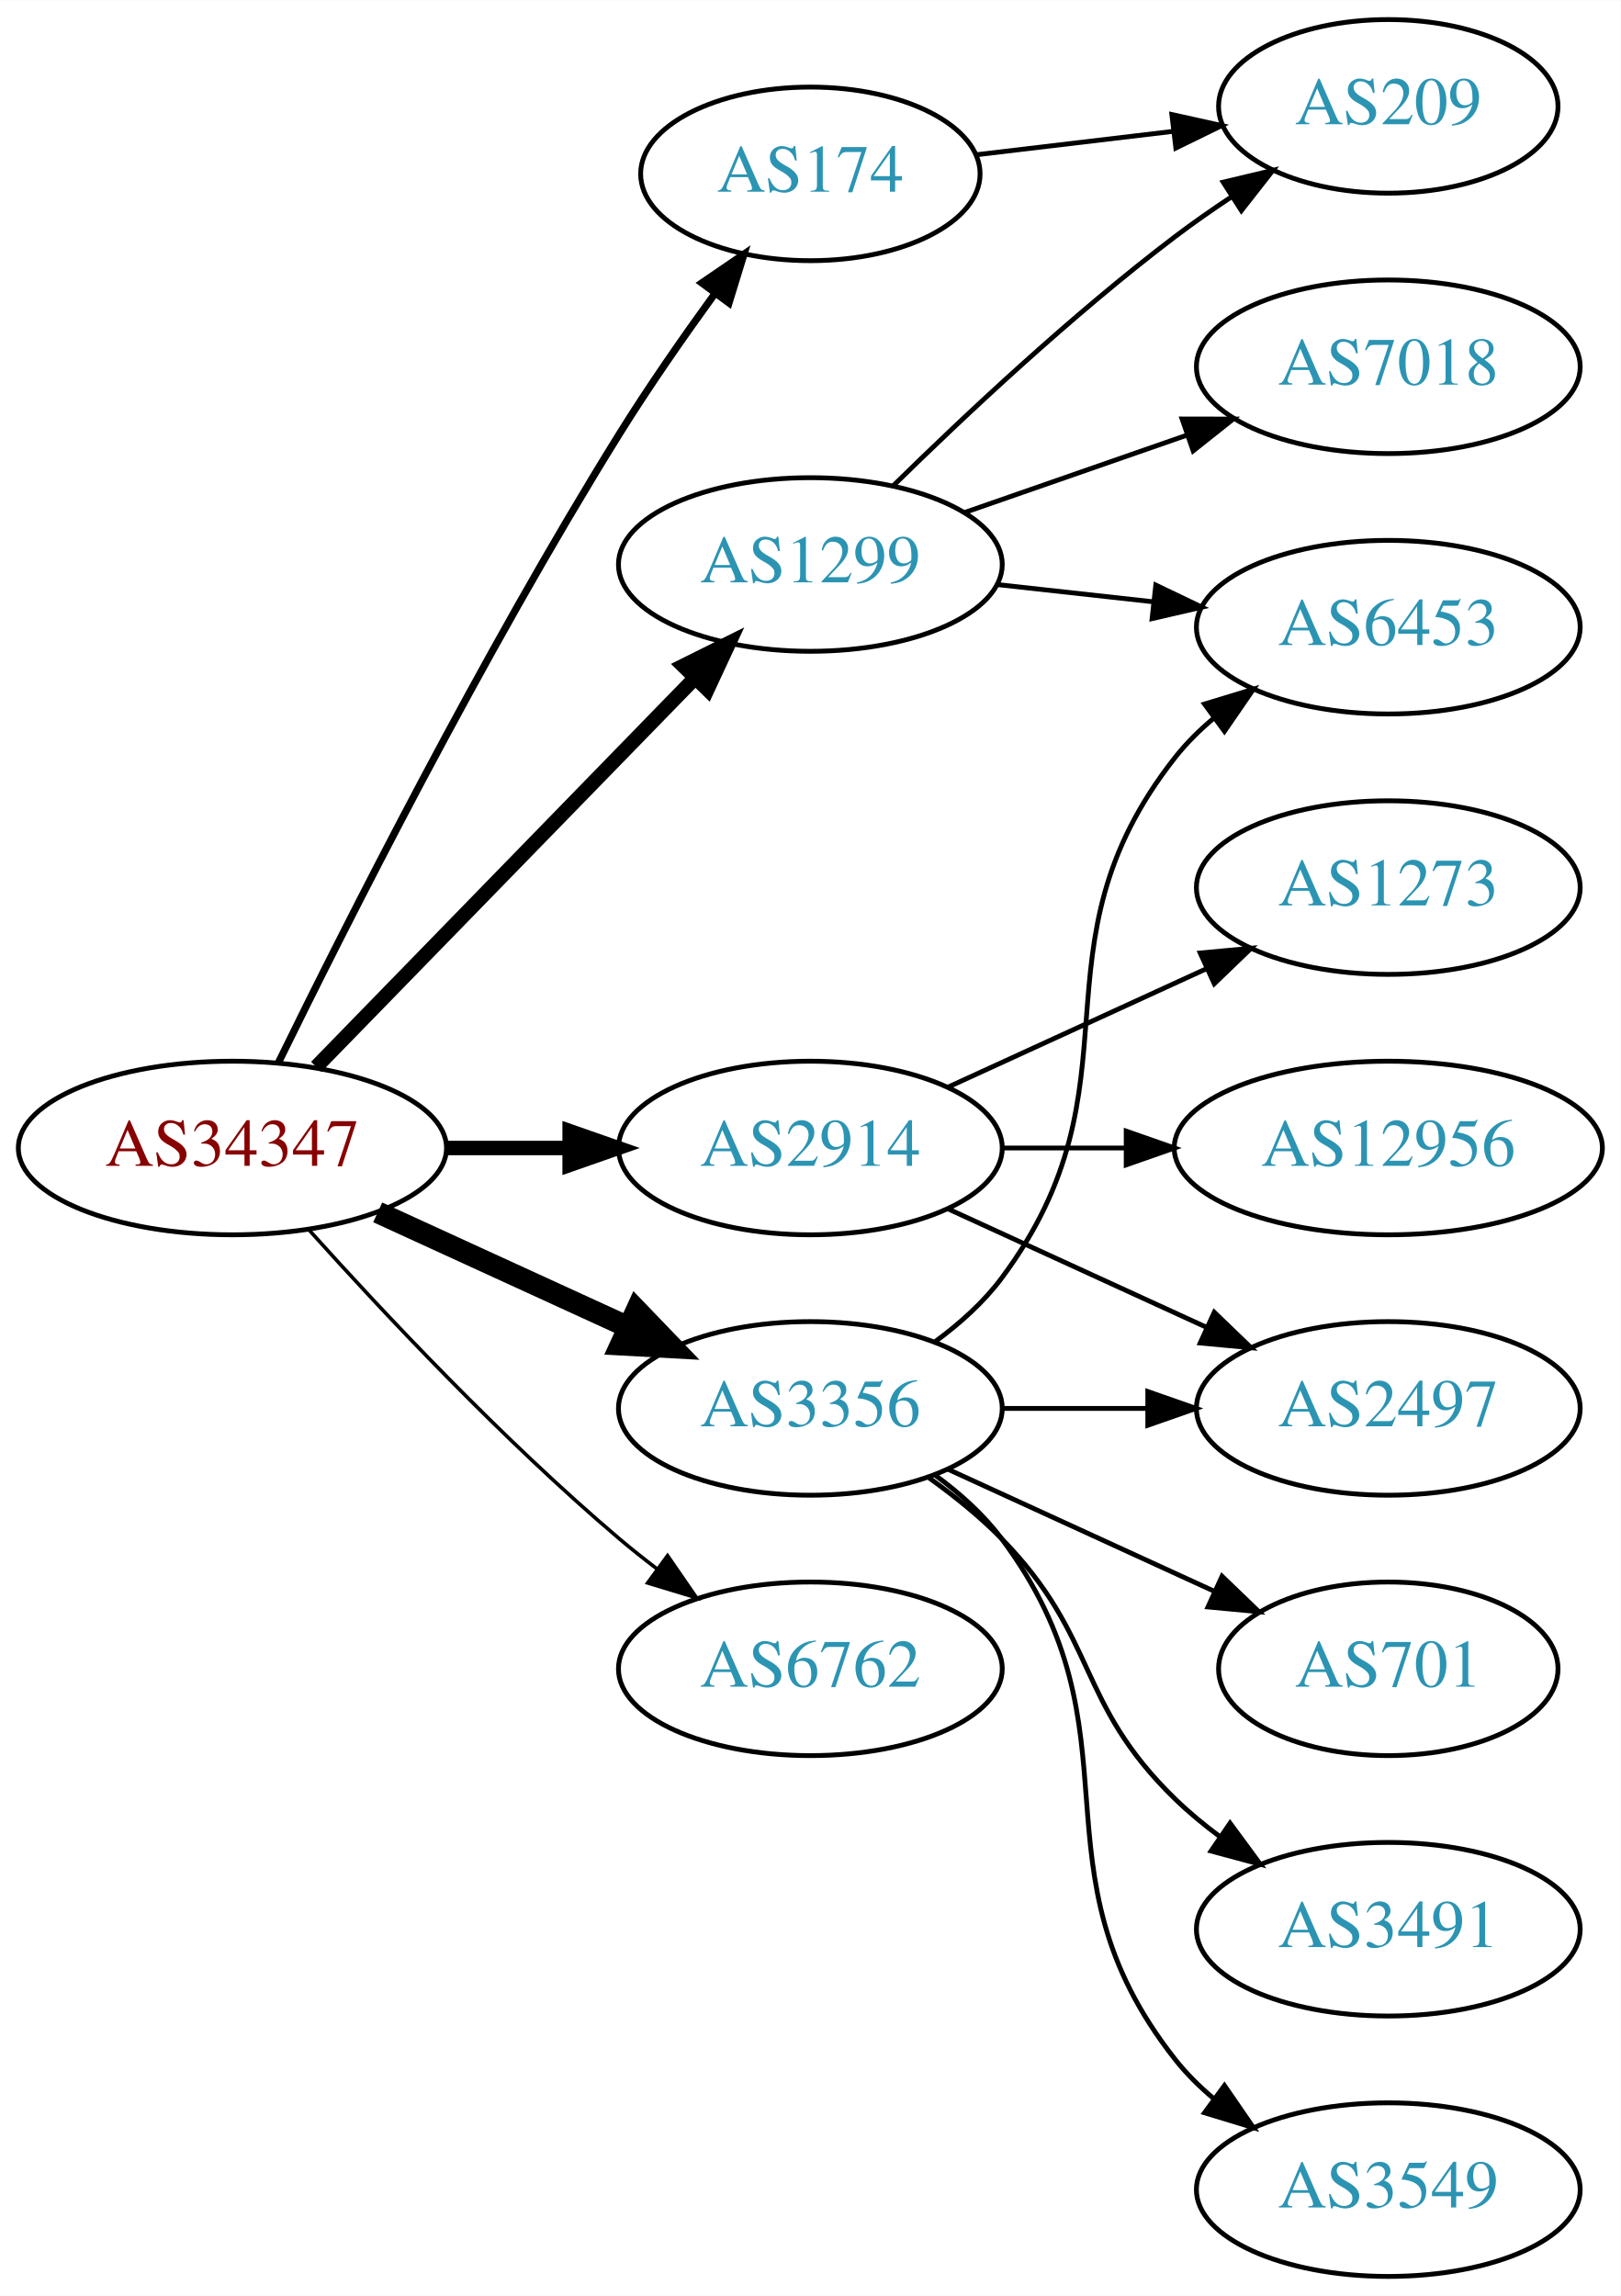
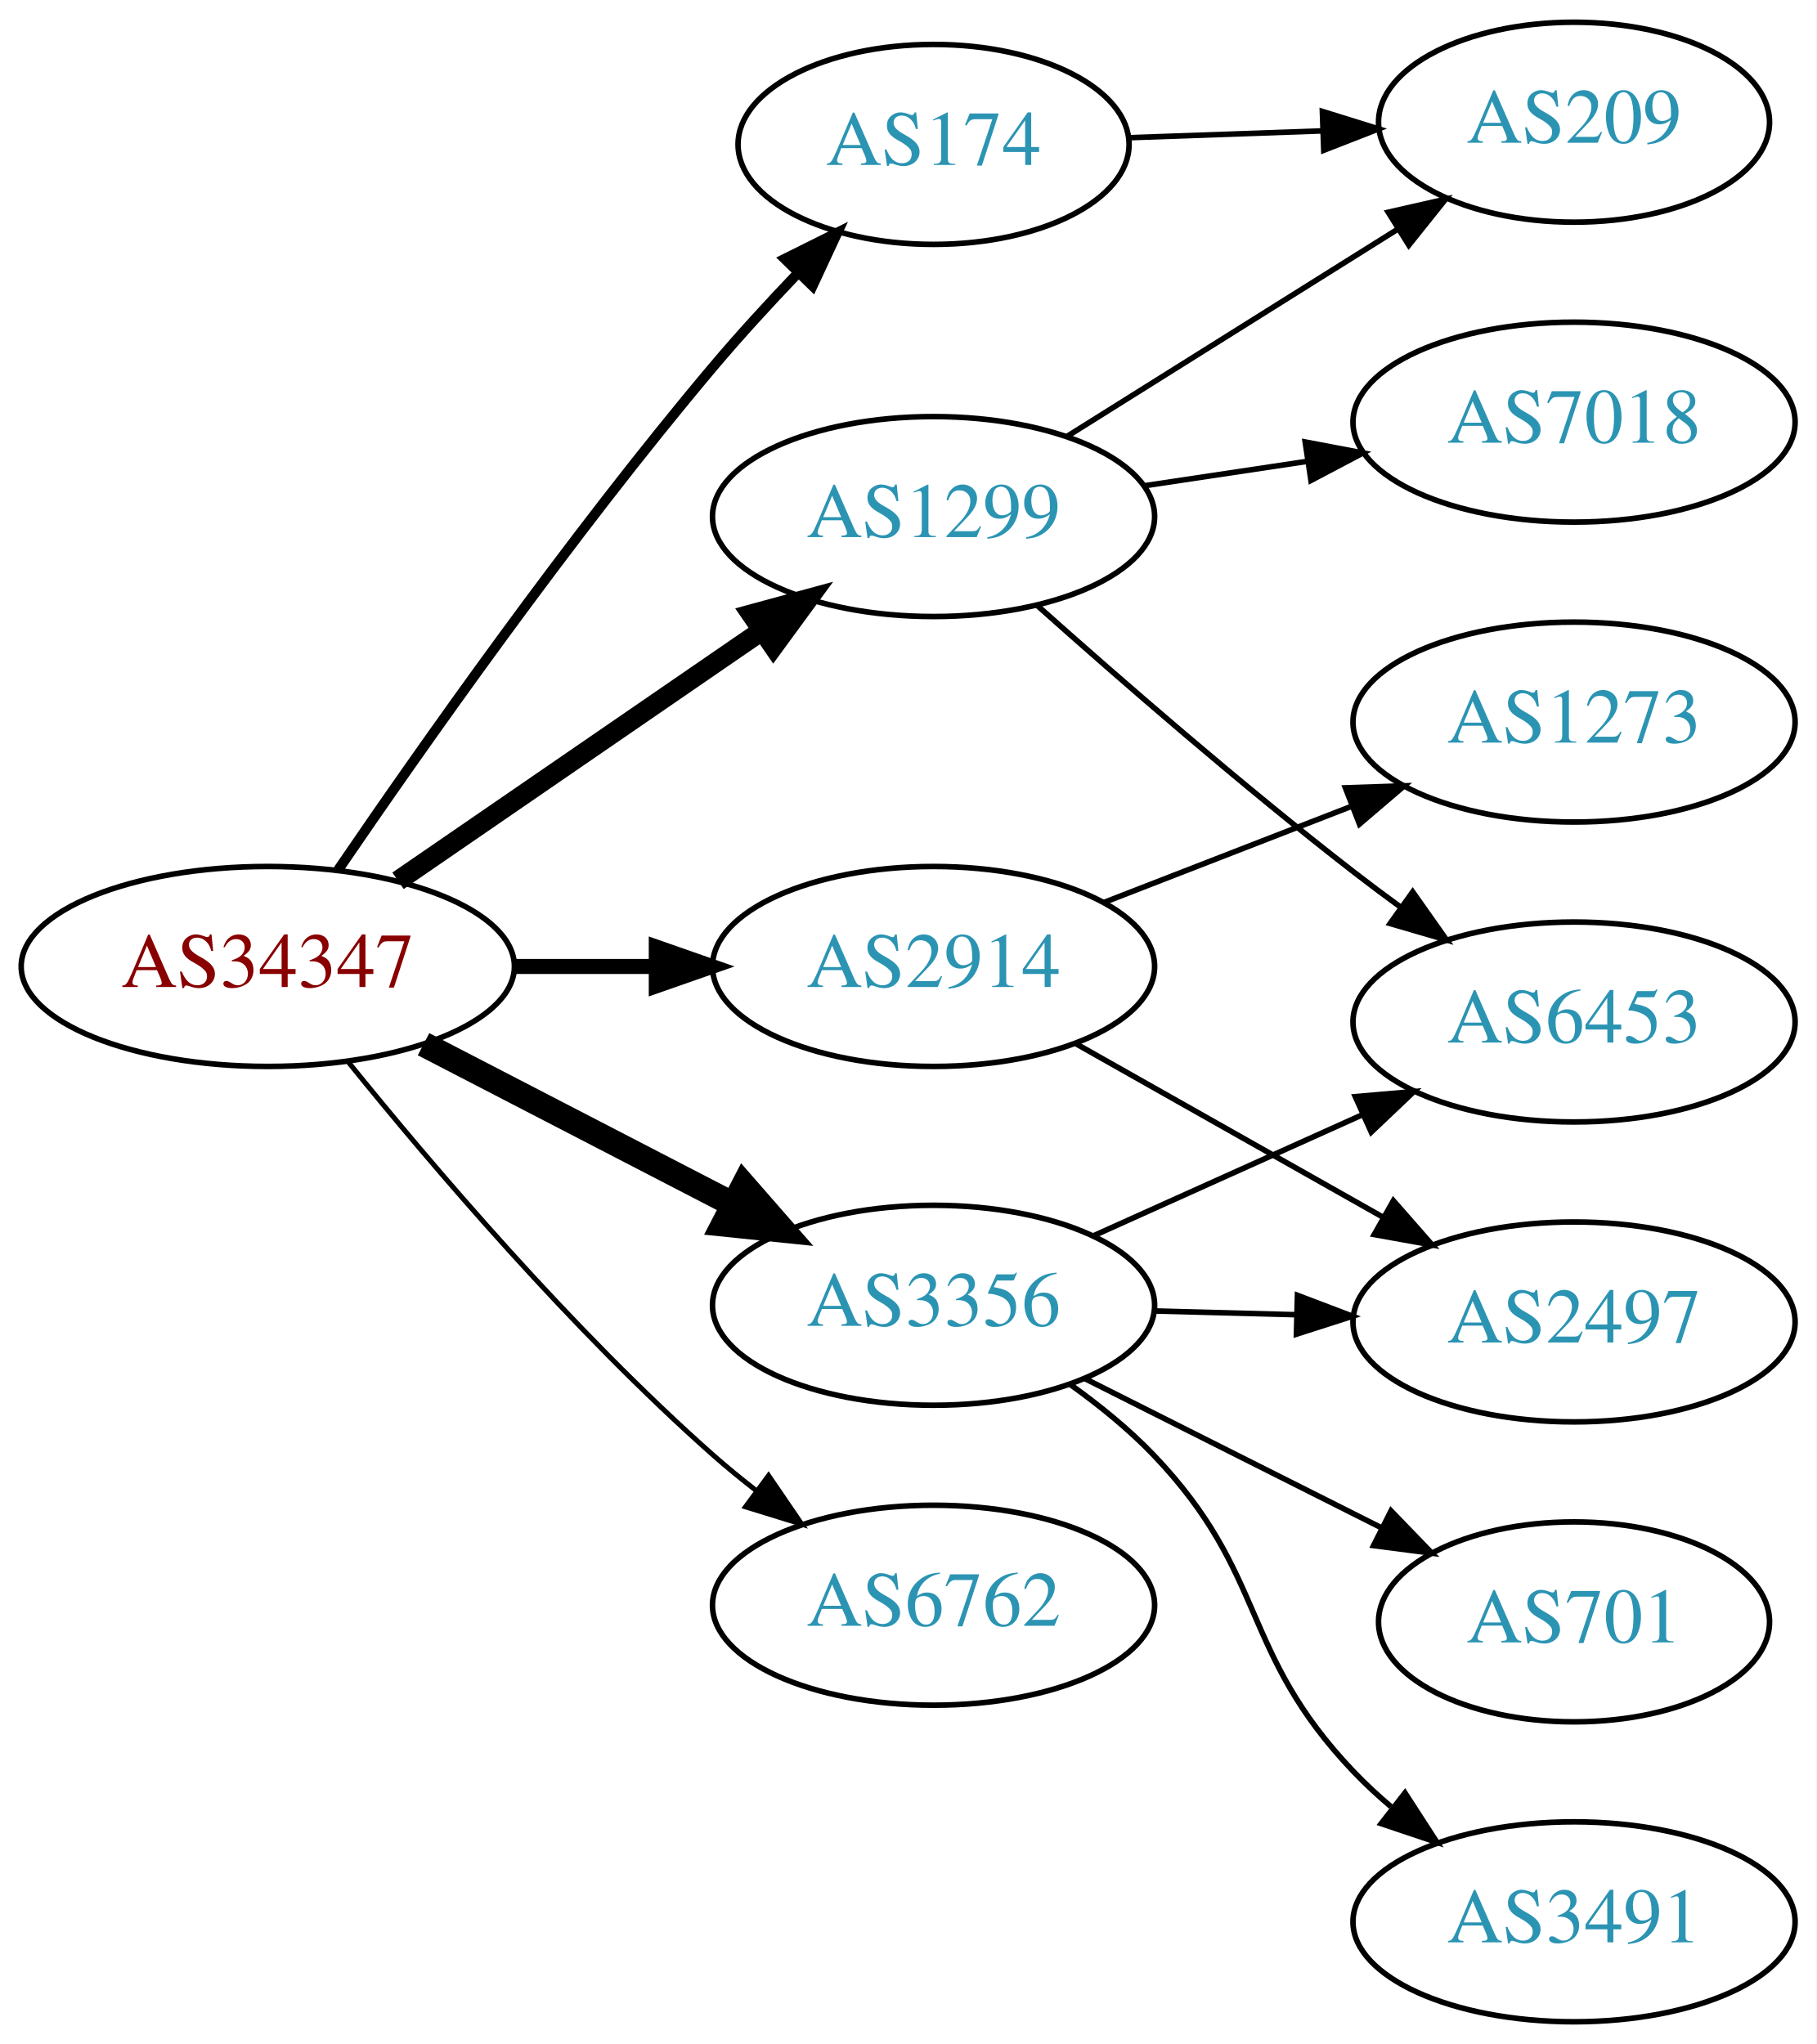
- <svg xmlns="http://www.w3.org/2000/svg" xmlns:xlink="http://www.w3.org/1999/xlink" width="336pt" height="476pt" viewBox="0.00 0.00 336.08 476.00">
-   <g id="graph0" class="graph" transform="scale(1 1) rotate(0) translate(4 472)">
-     <polygon fill="white" stroke="none" points="-4,4 -4,-472 332.077,-472 332.077,4 -4,4" />
+ <svg xmlns="http://www.w3.org/2000/svg" xmlns:xlink="http://www.w3.org/1999/xlink" width="327pt" height="368pt" viewBox="0.00 0.00 326.98 368.00">
+   <g id="graph0" class="graph" transform="scale(1 1) rotate(0) translate(4 364)">
+     <polygon fill="white" stroke="none" points="-4,4 -4,-364 322.978,-364 322.978,4 -4,4" />
    <g id="node1" class="node">
      <g id="a_node1">
        <a xlink:href="/asn/34347" xlink:title="AS34347 ~ Stadtwerke Hall in Tirol GmbH [AT]">
-           <ellipse fill="#ffffff" stroke="black" cx="44.196" cy="-234" rx="44.393" ry="18" />
-           <text text-anchor="middle" x="44.196" y="-230.3" font-family="Times,serif" font-size="14.00" fill="#880000">AS34347</text>
+           <ellipse fill="#ffffff" stroke="black" cx="44.196" cy="-190" rx="44.393" ry="18" />
+           <text text-anchor="middle" x="44.196" y="-186.3" font-family="Times,serif" font-size="14.00" fill="#880000">AS34347</text>
        </a>
      </g>
    </g>
    <g id="node2" class="node">
      <g id="a_node2">
        <a xlink:href="/asn/174" xlink:title="AS174 ~ Cogent Communications [US]">
-           <ellipse fill="#ffffff" stroke="black" cx="164.039" cy="-436" rx="35.194" ry="18" />
-           <text text-anchor="middle" x="164.039" y="-432.3" font-family="Times,serif" font-size="14.00" fill="#2c94b3">AS174</text>
+           <ellipse fill="#ffffff" stroke="black" cx="164.039" cy="-338" rx="35.194" ry="18" />
+           <text text-anchor="middle" x="164.039" y="-334.3" font-family="Times,serif" font-size="14.00" fill="#2c94b3">AS174</text>
        </a>
      </g>
    </g>
    <g id="edge1" class="edge">
-       <path fill="none" stroke="black" stroke-width="1.5" d="M53.747,-251.73C67.554,-279.928 96.08,-336.463 124.392,-382 130.481,-391.794 137.712,-402.178 144.263,-411.197" />
-       <polygon fill="black" stroke="black" stroke-width="1.5" points="141.528,-413.385 150.276,-419.361 147.164,-409.234 141.528,-413.385" />
+       <path fill="none" stroke="black" stroke-width="1.8" d="M56.855,-207.377C71.725,-229.182 98.615,-267.425 124.392,-298 129.076,-303.555 134.345,-309.301 139.451,-314.645" />
+       <polygon fill="black" stroke="black" stroke-width="1.8" points="137.244,-317.395 146.728,-322.118 142.259,-312.512 137.244,-317.395" />
    </g>
    <g id="node3" class="node">
      <g id="a_node3">
        <a xlink:href="/asn/1299" xlink:title="AS1299 ~ Telia Carrier [EU]">
-           <ellipse fill="#ffffff" stroke="black" cx="164.039" cy="-355" rx="39.794" ry="18" />
-           <text text-anchor="middle" x="164.039" y="-351.3" font-family="Times,serif" font-size="14.00" fill="#2c94b3">AS1299</text>
+           <ellipse fill="#ffffff" stroke="black" cx="164.039" cy="-271" rx="39.794" ry="18" />
+           <text text-anchor="middle" x="164.039" y="-267.3" font-family="Times,serif" font-size="14.00" fill="#2c94b3">AS1299</text>
        </a>
      </g>
    </g>
    <g id="edge2" class="edge">
-       <path fill="none" stroke="black" stroke-width="3" d="M61.582,-250.825C82.011,-271.802 117.049,-307.778 140.129,-331.477" />
-       <polygon fill="black" stroke="black" stroke-width="3" points="137.684,-333.983 147.169,-338.705 142.699,-329.099 137.684,-333.983" />
+       <path fill="none" stroke="black" stroke-width="3.6" d="M67.639,-205.426C86.22,-218.198 112.781,-236.455 133.161,-250.463" />
+       <polygon fill="black" stroke="black" stroke-width="3.6" points="131.251,-253.398 141.475,-256.178 135.216,-247.629 131.251,-253.398" />
    </g>
    <g id="node4" class="node">
      <g id="a_node4">
        <a xlink:href="/asn/2914" xlink:title="AS2914 ~ NTT America, Inc. [US]">
-           <ellipse fill="#ffffff" stroke="black" cx="164.039" cy="-234" rx="39.794" ry="18" />
-           <text text-anchor="middle" x="164.039" y="-230.3" font-family="Times,serif" font-size="14.00" fill="#2c94b3">AS2914</text>
+           <ellipse fill="#ffffff" stroke="black" cx="164.039" cy="-190" rx="39.794" ry="18" />
+           <text text-anchor="middle" x="164.039" y="-186.3" font-family="Times,serif" font-size="14.00" fill="#2c94b3">AS2914</text>
        </a>
      </g>
    </g>
    <g id="edge3" class="edge">
-       <path fill="none" stroke="black" stroke-width="3" d="M88.407,-234C96.72,-234 105.482,-234 113.965,-234" />
-       <polygon fill="black" stroke="black" stroke-width="3" points="114.123,-237.5 124.123,-234 114.123,-230.5 114.123,-237.5" />
+       <path fill="none" stroke="black" stroke-width="2.7" d="M88.407,-190C96.72,-190 105.482,-190 113.965,-190" />
+       <polygon fill="black" stroke="black" stroke-width="2.7" points="114.123,-193.5 124.123,-190 114.123,-186.5 114.123,-193.5" />
    </g>
    <g id="node5" class="node">
      <g id="a_node5">
-         <a xlink:href="/asn/3356" xlink:title="AS3356 ~ LEVEL3 [US]">
-           <ellipse fill="#ffffff" stroke="black" cx="164.039" cy="-180" rx="39.794" ry="18" />
-           <text text-anchor="middle" x="164.039" y="-176.3" font-family="Times,serif" font-size="14.00" fill="#2c94b3">AS3356</text>
+         <a xlink:href="/asn/3356" xlink:title="AS3356 ~ Level 3 Parent, LLC [US]">
+           <ellipse fill="#ffffff" stroke="black" cx="164.039" cy="-129" rx="39.794" ry="18" />
+           <text text-anchor="middle" x="164.039" y="-125.3" font-family="Times,serif" font-size="14.00" fill="#2c94b3">AS3356</text>
        </a>
      </g>
    </g>
    <g id="edge4" class="edge">
-       <path fill="none" stroke="black" stroke-width="4.5" d="M74.326,-220.652C89.937,-213.498 109.335,-204.609 126.007,-196.97" />
-       <polygon fill="black" stroke="black" stroke-width="4.5" points="128.008,-200.384 135.459,-192.638 124.727,-193.225 128.008,-200.384" />
+       <path fill="none" stroke="black" stroke-width="4.5" d="M72.231,-176.005C88.781,-167.439 110.133,-156.386 127.974,-147.151" />
+       <polygon fill="black" stroke="black" stroke-width="4.5" points="129.869,-150.604 136.939,-142.51 126.248,-143.61 129.869,-150.604" />
    </g>
    <g id="node6" class="node">
      <g id="a_node6">
        <a xlink:href="/asn/6762" xlink:title="AS6762 ~ TELECOM ITALIA SPARKLE S.p.A. [IT]">
-           <ellipse fill="#ffffff" stroke="black" cx="164.039" cy="-126" rx="39.794" ry="18" />
-           <text text-anchor="middle" x="164.039" y="-122.3" font-family="Times,serif" font-size="14.00" fill="#2c94b3">AS6762</text>
+           <ellipse fill="#ffffff" stroke="black" cx="164.039" cy="-75" rx="39.794" ry="18" />
+           <text text-anchor="middle" x="164.039" y="-71.3" font-family="Times,serif" font-size="14.00" fill="#2c94b3">AS6762</text>
        </a>
      </g>
    </g>
    <g id="edge5" class="edge">
-       <path fill="none" stroke="black" stroke-width="0.75" d="M60.128,-216.956C75.455,-199.903 100.39,-173.35 124.392,-153 126.889,-150.883 129.55,-148.768 132.261,-146.707" />
-       <polygon fill="black" stroke="black" stroke-width="0.75" points="134.427,-149.459 140.437,-140.734 130.298,-143.806 134.427,-149.459" />
+       <path fill="none" stroke="black" stroke-width="0.9" d="M58.744,-172.723C73.738,-154.162 99.137,-124.325 124.392,-102 126.845,-99.832 129.475,-97.682 132.167,-95.597" />
+       <polygon fill="black" stroke="black" stroke-width="0.9" points="134.342,-98.342 140.312,-89.588 130.187,-92.709 134.342,-98.342" />
    </g>
    <g id="node7" class="node">
      <g id="a_node7">
        <a xlink:href="/asn/209" xlink:title="AS209 ~ CenturyLink Communications, LLC [US]">
-           <ellipse fill="#ffffff" stroke="black" cx="283.881" cy="-450" rx="35.194" ry="18" />
-           <text text-anchor="middle" x="283.881" y="-446.3" font-family="Times,serif" font-size="14.00" fill="#2c94b3">AS209</text>
+           <ellipse fill="#ffffff" stroke="black" cx="279.332" cy="-342" rx="35.194" ry="18" />
+           <text text-anchor="middle" x="279.332" y="-338.3" font-family="Times,serif" font-size="14.00" fill="#2c94b3">AS209</text>
        </a>
      </g>
    </g>
    <g id="edge6" class="edge">
-       <path fill="none" stroke="black" d="M198.492,-439.974C211.181,-441.482 225.82,-443.221 239.307,-444.823" />
-       <polygon fill="black" stroke="black" points="239.001,-448.311 249.344,-446.016 239.827,-441.36 239.001,-448.311" />
+       <path fill="none" stroke="black" d="M199.338,-339.211C210.208,-339.595 222.385,-340.025 233.863,-340.43" />
+       <polygon fill="black" stroke="black" points="234.032,-343.938 244.149,-340.793 234.279,-336.942 234.032,-343.938" />
    </g>
    <g id="edge8" class="edge">
-       <path fill="none" stroke="black" d="M181.187,-371.296C195.824,-385.671 218.312,-406.795 239.685,-423 243.352,-425.78 247.312,-428.546 251.296,-431.187" />
-       <polygon fill="black" stroke="black" points="249.64,-434.283 259.948,-436.731 253.416,-428.389 249.64,-434.283" />
+       <path fill="none" stroke="black" d="M187.965,-285.368C205.157,-296.142 228.864,-310.999 247.682,-322.792" />
+       <polygon fill="black" stroke="black" points="245.878,-325.792 256.21,-328.137 249.595,-319.861 245.878,-325.792" />
    </g>
    <g id="node8" class="node">
      <g id="a_node8">
        <a xlink:href="/asn/6453" xlink:title="AS6453 ~ TATA COMMUNICATIONS (AMERICA) INC [US]">
-           <ellipse fill="#ffffff" stroke="black" cx="283.881" cy="-342" rx="39.794" ry="18" />
-           <text text-anchor="middle" x="283.881" y="-338.3" font-family="Times,serif" font-size="14.00" fill="#2c94b3">AS6453</text>
+           <ellipse fill="#ffffff" stroke="black" cx="279.332" cy="-180" rx="39.794" ry="18" />
+           <text text-anchor="middle" x="279.332" y="-176.3" font-family="Times,serif" font-size="14.00" fill="#2c94b3">AS6453</text>
        </a>
      </g>
    </g>
    <g id="edge7" class="edge">
-       <path fill="none" stroke="black" d="M202.649,-350.851C212.96,-349.713 224.277,-348.465 235.077,-347.274" />
-       <polygon fill="black" stroke="black" points="235.668,-350.73 245.224,-346.154 234.901,-343.772 235.668,-350.73" />
+       <path fill="none" stroke="black" d="M182.723,-254.97C197.592,-241.705 219.58,-222.58 239.685,-207 242.42,-204.88 245.306,-202.724 248.219,-200.602" />
+       <polygon fill="black" stroke="black" points="250.287,-203.425 256.393,-194.766 246.22,-197.728 250.287,-203.425" />
    </g>
    <g id="node9" class="node">
      <g id="a_node9">
        <a xlink:href="/asn/7018" xlink:title="AS7018 ~ AT&amp;T Services, Inc. [US]">
-           <ellipse fill="#ffffff" stroke="black" cx="283.881" cy="-396" rx="39.794" ry="18" />
-           <text text-anchor="middle" x="283.881" y="-392.3" font-family="Times,serif" font-size="14.00" fill="#2c94b3">AS7018</text>
+           <ellipse fill="#ffffff" stroke="black" cx="279.332" cy="-288" rx="39.794" ry="18" />
+           <text text-anchor="middle" x="279.332" y="-284.3" font-family="Times,serif" font-size="14.00" fill="#2c94b3">AS7018</text>
        </a>
      </g>
    </g>
    <g id="edge9" class="edge">
-       <path fill="none" stroke="black" d="M196,-365.772C210.097,-370.677 226.973,-376.548 242.087,-381.807" />
-       <polygon fill="black" stroke="black" points="241.122,-385.177 251.717,-385.157 243.423,-378.566 241.122,-385.177" />
+       <path fill="none" stroke="black" d="M201.822,-276.519C211.22,-277.93 221.455,-279.465 231.291,-280.941" />
+       <polygon fill="black" stroke="black" points="230.937,-284.427 241.345,-282.45 231.976,-277.505 230.937,-284.427" />
    </g>
    <g id="node10" class="node">
      <g id="a_node10">
        <a xlink:href="/asn/2497" xlink:title="AS2497 ~ Internet Initiative Japan Inc. [JP]">
-           <ellipse fill="#ffffff" stroke="black" cx="283.881" cy="-180" rx="39.794" ry="18" />
-           <text text-anchor="middle" x="283.881" y="-176.3" font-family="Times,serif" font-size="14.00" fill="#2c94b3">AS2497</text>
+           <ellipse fill="#ffffff" stroke="black" cx="279.332" cy="-126" rx="39.794" ry="18" />
+           <text text-anchor="middle" x="279.332" y="-122.3" font-family="Times,serif" font-size="14.00" fill="#2c94b3">AS2497</text>
        </a>
      </g>
    </g>
    <g id="edge10" class="edge">
-       <path fill="none" stroke="black" d="M192.667,-221.339C208.624,-214.027 228.895,-204.739 246.178,-196.819" />
-       <polygon fill="black" stroke="black" points="247.793,-199.929 255.425,-192.581 244.876,-193.565 247.793,-199.929" />
+       <path fill="none" stroke="black" d="M189.622,-176.113C205.804,-166.971 227.191,-154.889 244.912,-144.879" />
+       <polygon fill="black" stroke="black" points="246.811,-147.826 253.797,-139.86 243.368,-141.731 246.811,-147.826" />
    </g>
    <g id="node11" class="node">
      <g id="a_node11">
        <a xlink:href="/asn/1273" xlink:title="AS1273 ~ Vodafone Group PLC [EU]">
-           <ellipse fill="#ffffff" stroke="black" cx="283.881" cy="-288" rx="39.794" ry="18" />
-           <text text-anchor="middle" x="283.881" y="-284.3" font-family="Times,serif" font-size="14.00" fill="#2c94b3">AS1273</text>
+           <ellipse fill="#ffffff" stroke="black" cx="279.332" cy="-234" rx="39.794" ry="18" />
+           <text text-anchor="middle" x="279.332" y="-230.3" font-family="Times,serif" font-size="14.00" fill="#2c94b3">AS1273</text>
        </a>
      </g>
    </g>
    <g id="edge11" class="edge">
-       <path fill="none" stroke="black" d="M192.667,-246.661C208.624,-253.973 228.895,-263.261 246.178,-271.181" />
-       <polygon fill="black" stroke="black" points="244.876,-274.435 255.425,-275.419 247.793,-268.071 244.876,-274.435" />
+       <path fill="none" stroke="black" d="M194.805,-201.56C208.335,-206.815 224.528,-213.104 239.04,-218.74" />
+       <polygon fill="black" stroke="black" points="238.175,-222.159 248.764,-222.517 240.709,-215.634 238.175,-222.159" />
+     </g>
+     <g id="edge15" class="edge">
+       <path fill="none" stroke="black" d="M192.753,-141.476C207.292,-148.021 225.306,-156.13 241.052,-163.218" />
+       <polygon fill="black" stroke="black" points="239.955,-166.563 250.51,-167.476 242.829,-160.18 239.955,-166.563" />
+     </g>
+     <g id="edge13" class="edge">
+       <path fill="none" stroke="black" d="M203.711,-127.976C211.914,-127.759 220.678,-127.527 229.21,-127.301" />
+       <polygon fill="black" stroke="black" points="229.545,-130.793 239.449,-127.03 229.36,-123.796 229.545,-130.793" />
    </g>
    <g id="node12" class="node">
      <g id="a_node12">
-         <a xlink:href="/asn/12956" xlink:title="AS12956 ~ TELXIUS [ES]">
-           <ellipse fill="#ffffff" stroke="black" cx="283.881" cy="-234" rx="44.393" ry="18" />
-           <text text-anchor="middle" x="283.881" y="-230.3" font-family="Times,serif" font-size="14.00" fill="#2c94b3">AS12956</text>
+         <a xlink:href="/asn/3491" xlink:title="AS3491 ~ PCCW Global, Inc. [US]">
+           <ellipse fill="#ffffff" stroke="black" cx="279.332" cy="-18" rx="39.794" ry="18" />
+           <text text-anchor="middle" x="279.332" y="-14.3" font-family="Times,serif" font-size="14.00" fill="#2c94b3">AS3491</text>
        </a>
      </g>
    </g>
    <g id="edge12" class="edge">
-       <path fill="none" stroke="black" d="M203.951,-234C212.054,-234 220.729,-234 229.255,-234" />
-       <polygon fill="black" stroke="black" points="229.533,-237.5 239.533,-234 229.533,-230.5 229.533,-237.5" />
-     </g>
-     <g id="edge14" class="edge">
-       <path fill="none" stroke="black" d="M189.969,-193.882C195.046,-197.611 199.964,-202.016 203.685,-207 233.957,-247.542 208.386,-275.246 239.685,-315 242.01,-317.953 244.754,-320.67 247.713,-323.147" />
-       <polygon fill="black" stroke="black" points="245.772,-326.064 255.91,-329.145 249.906,-320.415 245.772,-326.064" />
-     </g>
-     <g id="edge17" class="edge">
-       <path fill="none" stroke="black" d="M203.951,-180C213.505,-180 223.854,-180 233.817,-180" />
-       <polygon fill="black" stroke="black" points="234.009,-183.5 244.009,-180 234.009,-176.5 234.009,-183.5" />
+       <path fill="none" stroke="black" d="M188.715,-114.69C193.967,-110.928 199.277,-106.618 203.685,-102 224.374,-80.326 218.996,-66.674 239.685,-45 241.751,-42.835 244.016,-40.738 246.38,-38.734" />
+       <polygon fill="black" stroke="black" points="248.902,-41.206 254.655,-32.31 244.61,-35.677 248.902,-41.206" />
    </g>
    <g id="node13" class="node">
      <g id="a_node13">
        <a xlink:href="/asn/701" xlink:title="AS701 ~ UUNET [US]">
-           <ellipse fill="#ffffff" stroke="black" cx="283.881" cy="-126" rx="35.194" ry="18" />
-           <text text-anchor="middle" x="283.881" y="-122.3" font-family="Times,serif" font-size="14.00" fill="#2c94b3">AS701</text>
+           <ellipse fill="#ffffff" stroke="black" cx="279.332" cy="-72" rx="35.194" ry="18" />
+           <text text-anchor="middle" x="279.332" y="-68.3" font-family="Times,serif" font-size="14.00" fill="#2c94b3">AS701</text>
        </a>
      </g>
    </g>
-     <g id="edge13" class="edge">
-       <path fill="none" stroke="black" d="M192.667,-167.339C209.084,-159.817 230.065,-150.202 247.662,-142.139" />
-       <polygon fill="black" stroke="black" points="249.407,-145.189 257.04,-137.842 246.49,-138.826 249.407,-145.189" />
-     </g>
-     <g id="node14" class="node">
-       <g id="a_node14">
-         <a xlink:href="/asn/3491" xlink:title="AS3491 ~ PCCW Global, Inc. [US]">
-           <ellipse fill="#ffffff" stroke="black" cx="283.881" cy="-72" rx="39.794" ry="18" />
-           <text text-anchor="middle" x="283.881" y="-68.3" font-family="Times,serif" font-size="14.00" fill="#2c94b3">AS3491</text>
-         </a>
-       </g>
-     </g>
-     <g id="edge15" class="edge">
-       <path fill="none" stroke="black" d="M188.633,-165.611C193.889,-161.852 199.22,-157.563 203.685,-153 223.858,-132.383 218.992,-119.094 239.685,-99 242.53,-96.237 245.704,-93.614 249.004,-91.166" />
-       <polygon fill="black" stroke="black" points="251.07,-93.993 257.352,-85.462 247.121,-88.214 251.07,-93.993" />
-     </g>
-     <g id="node15" class="node">
-       <g id="a_node15">
-         <a xlink:href="/asn/3549" xlink:title="AS3549 ~ Level 3 Parent, LLC [US]">
-           <ellipse fill="#ffffff" stroke="black" cx="283.881" cy="-18" rx="39.794" ry="18" />
-           <text text-anchor="middle" x="283.881" y="-14.3" font-family="Times,serif" font-size="14.00" fill="#2c94b3">AS3549</text>
-         </a>
-       </g>
-     </g>
-     <g id="edge16" class="edge">
-       <path fill="none" stroke="black" d="M189.969,-166.118C195.046,-162.389 199.964,-157.984 203.685,-153 233.957,-112.458 208.386,-84.754 239.685,-45 242.01,-42.047 244.754,-39.33 247.713,-36.853" />
-       <polygon fill="black" stroke="black" points="249.906,-39.585 255.91,-30.855 245.772,-33.936 249.906,-39.585" />
+     <g id="edge14" class="edge">
+       <path fill="none" stroke="black" d="M191.315,-115.78C207.199,-107.788 227.607,-97.521 244.666,-88.938" />
+       <polygon fill="black" stroke="black" points="246.389,-91.989 253.749,-84.368 243.243,-85.736 246.389,-91.989" />
    </g>
  </g>
</svg>
